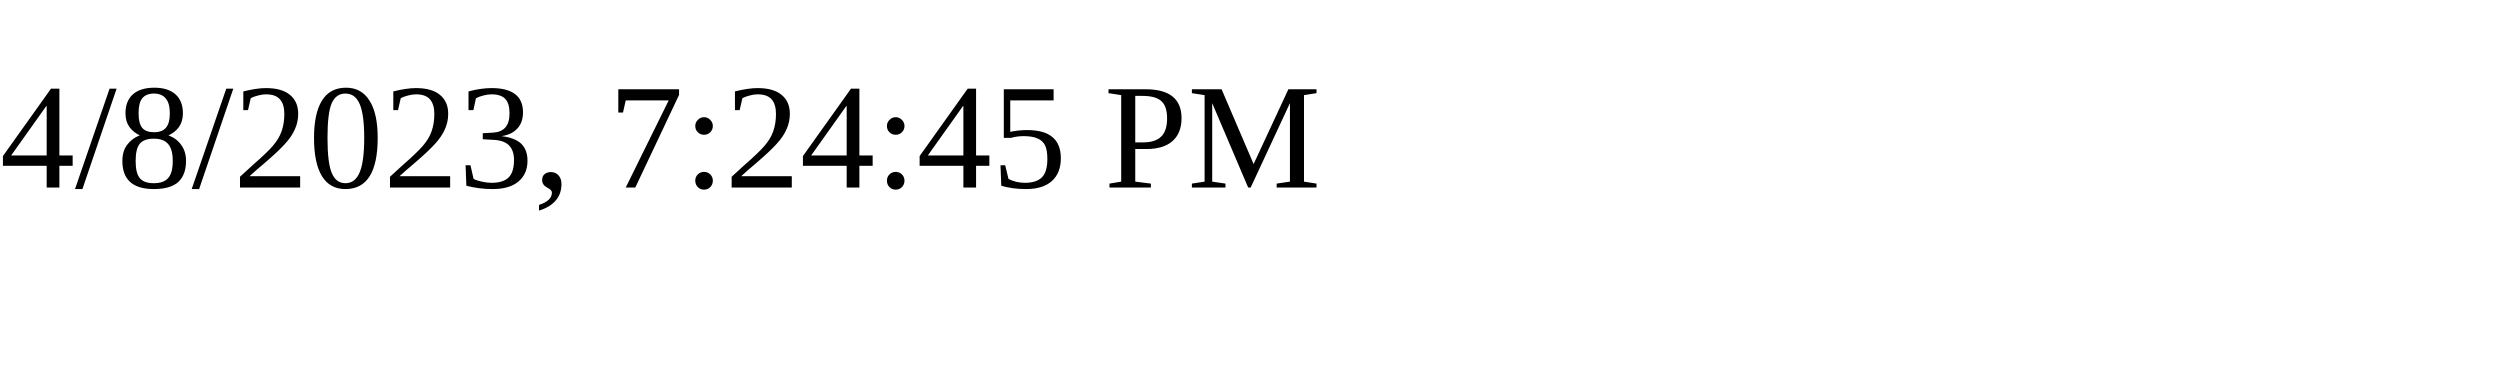
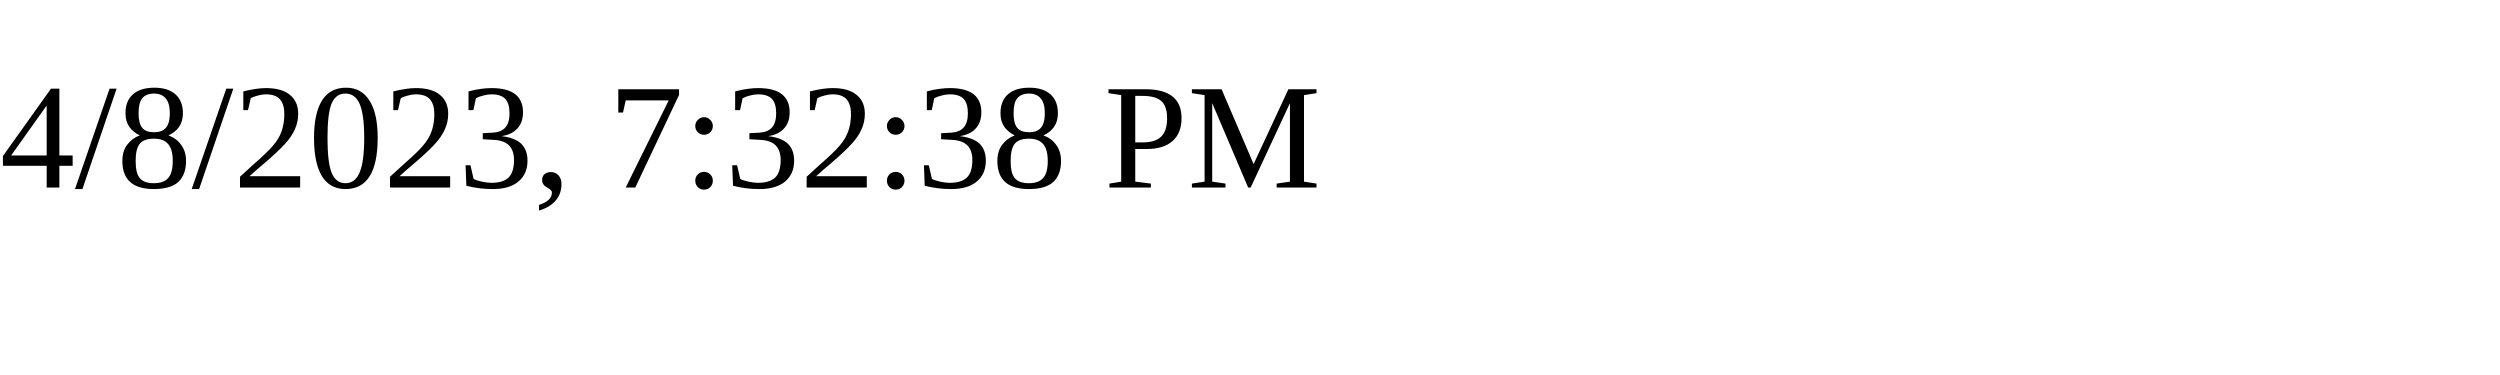
<svg xmlns="http://www.w3.org/2000/svg" height="30" width="200">
-   <text x="0" y="15">4/8/2023, 7:24:45 PM</text>
+   <text x="0" y="15">4/8/2023, 7:32:38 PM</text>
</svg>
